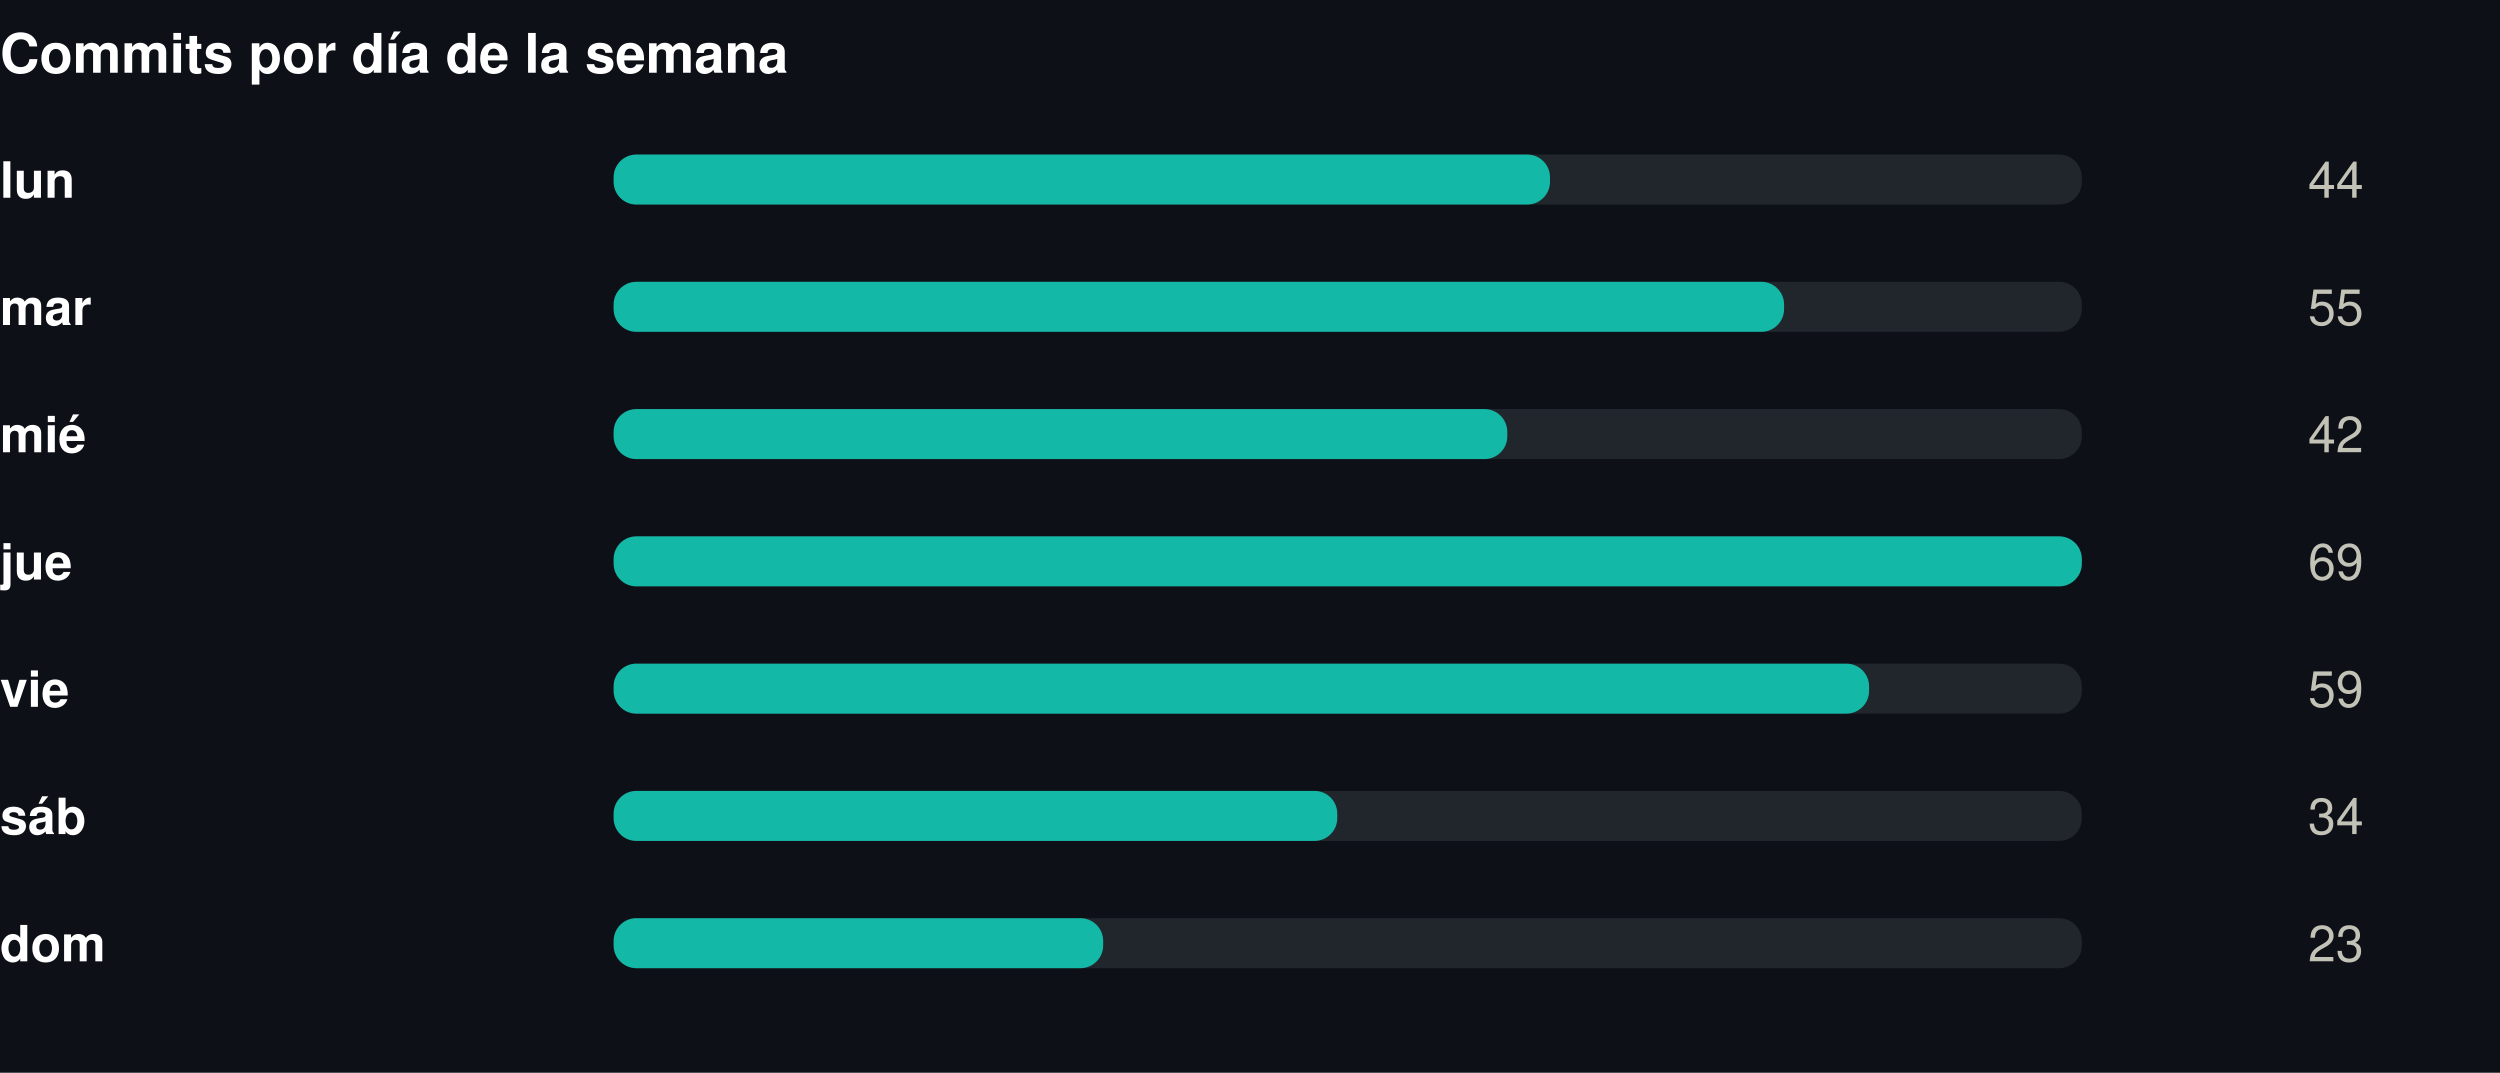
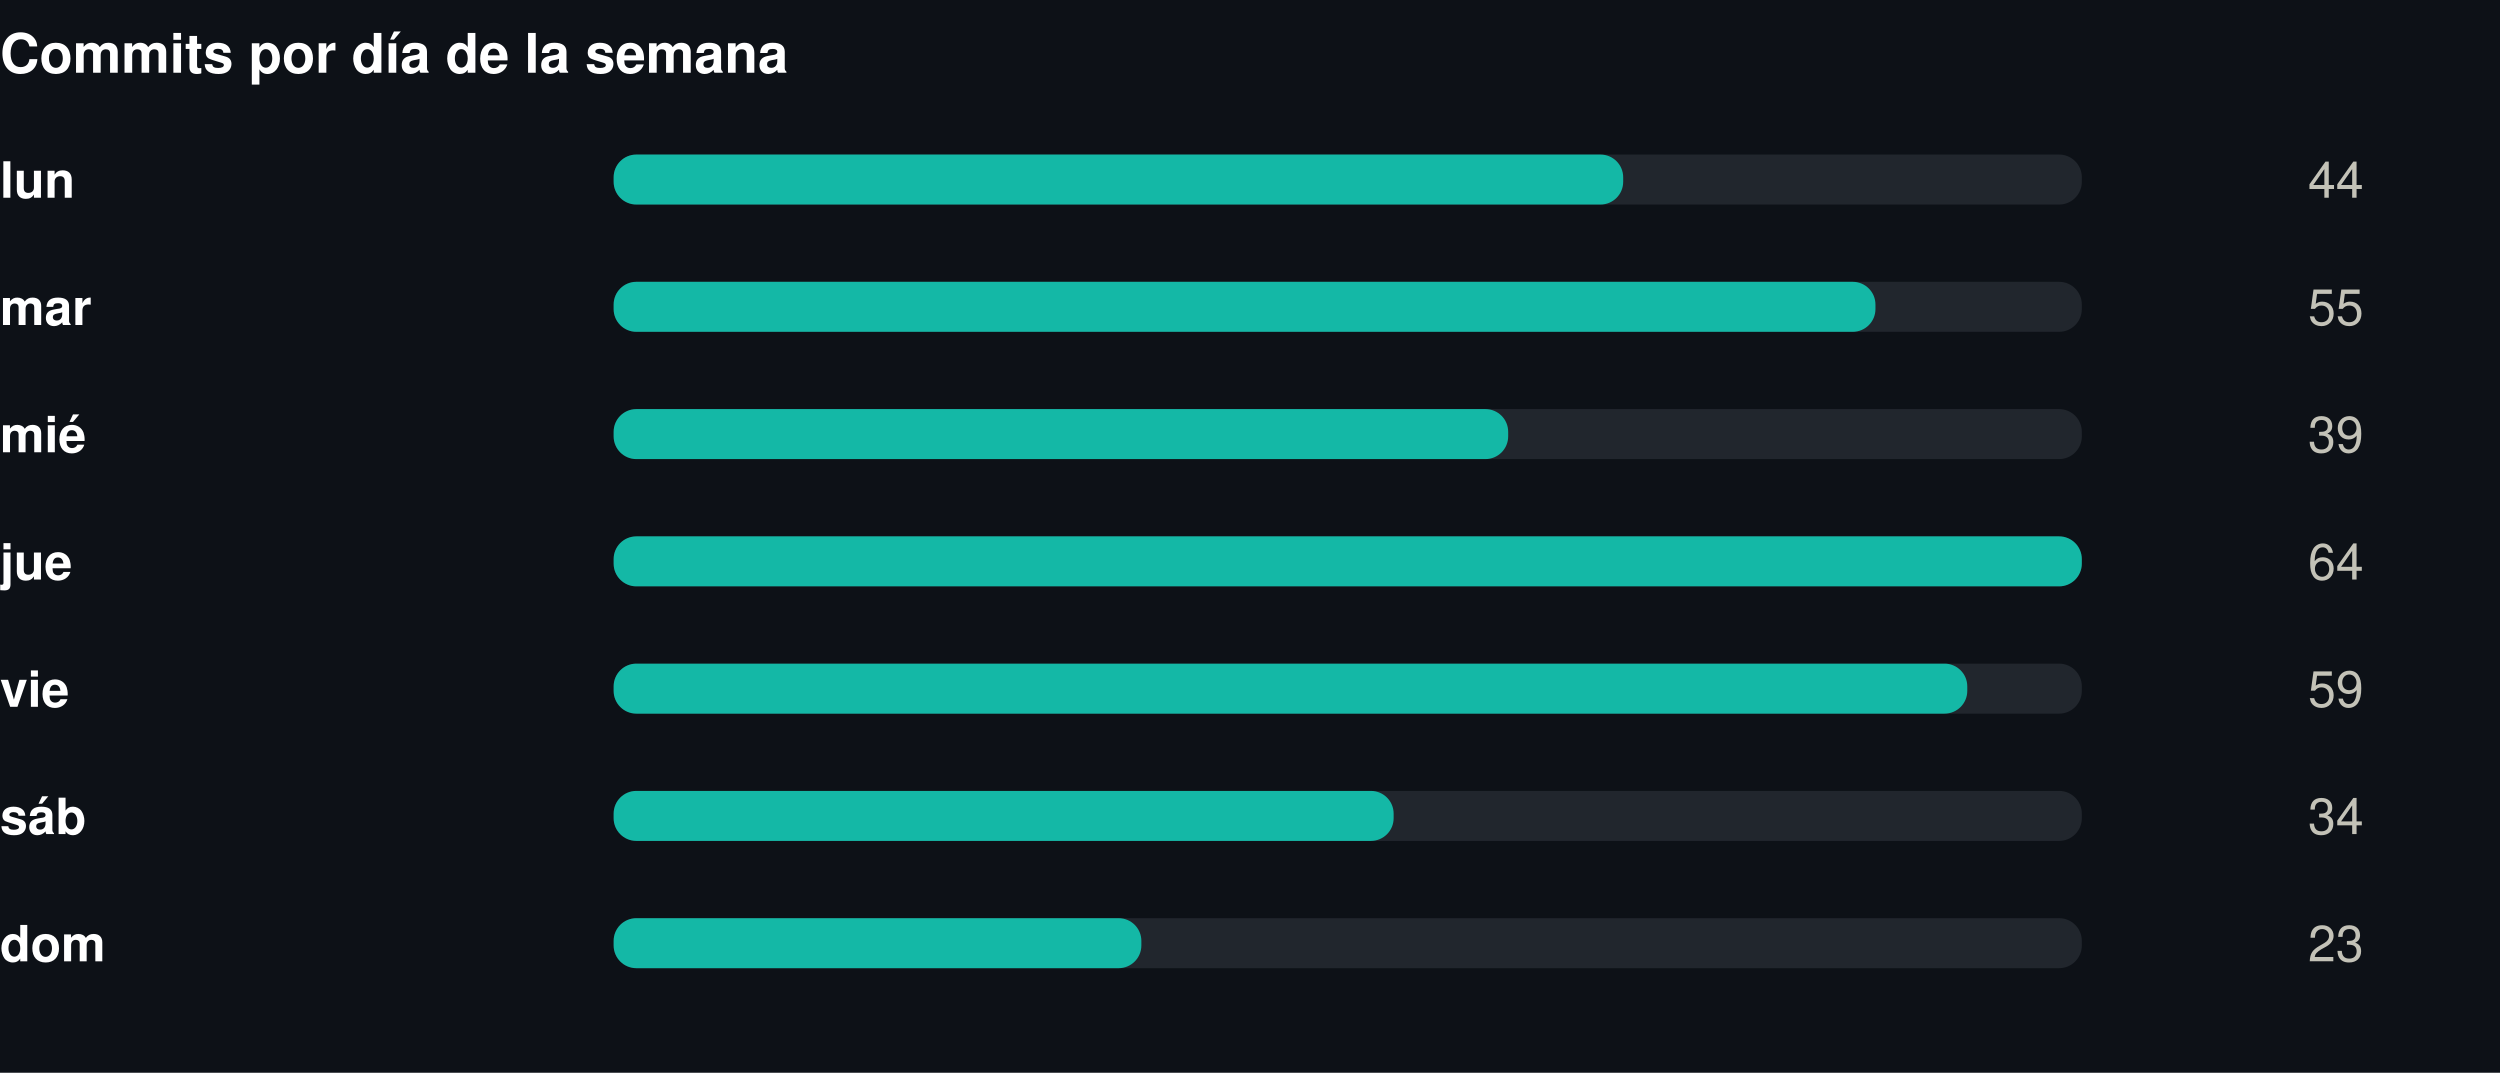
<svg xmlns="http://www.w3.org/2000/svg" width="550" height="236" viewBox="0 0 550 236" role="img">
  <rect width="550" height="236" fill="#0d1117" />
  <style>
@keyframes grow{from{transform:scaleX(0)}}
@keyframes rise{from{opacity:0;transform:translateY(9px)}}
@keyframes fade{from{opacity:0}}
@keyframes draw{to{stroke-dashoffset:0}}
.bar{transform-box:fill-box;transform-origin:left center;animation:grow .9s cubic-bezier(.22,1,.36,1) var(--d,0s) both}
.rise{animation:rise .7s cubic-bezier(.22,1,.36,1) var(--d,0s) both}
.fade{animation:fade .8s ease-out var(--d,0s) both}
.draw{animation:draw 1.7s ease-out .1s both}
@media (prefers-reduced-motion:reduce){
.bar,.rise,.fade,.draw{animation:none;transform:none;opacity:1;stroke-dashoffset:0}
}
</style>
  <g transform="translate(0,0)">
    <text x="0" y="16" font-family="-apple-system,BlinkMacSystemFont,'Segoe UI',Helvetica,Arial,sans-serif" font-size="12" font-weight="700" fill="#ffffff" text-anchor="start">Commits por día de la semana</text>
    <text x="0" y="43.5" font-family="-apple-system,BlinkMacSystemFont,'Segoe UI',Helvetica,Arial,sans-serif" font-size="11" font-weight="600" fill="#ffffff" text-anchor="start">lun</text>
    <rect x="135" y="34" width="323" height="11" rx="5" fill="#21262d" />
-     <rect class="bar" style="--d:0.00s" x="135" y="34" width="206.0" height="11" rx="5" fill="#14b8a6" />
+     <rect class="bar" style="--d:0.00s" x="135" y="34" width="222.1" height="11" rx="5" fill="#14b8a6" />
    <g class="fade" style="--d:0.00s">
      <text x="520" y="43.5" font-family="-apple-system,BlinkMacSystemFont,'Segoe UI',Helvetica,Arial,sans-serif" font-size="11" font-weight="400" fill="#c3c2b7" text-anchor="end">44</text>
    </g>
    <text x="0" y="71.5" font-family="-apple-system,BlinkMacSystemFont,'Segoe UI',Helvetica,Arial,sans-serif" font-size="11" font-weight="600" fill="#ffffff" text-anchor="start">mar</text>
    <rect x="135" y="62" width="323" height="11" rx="5" fill="#21262d" />
-     <rect class="bar" style="--d:0.07s" x="135" y="62" width="257.5" height="11" rx="5" fill="#14b8a6" />
+     <rect class="bar" style="--d:0.07s" x="135" y="62" width="277.6" height="11" rx="5" fill="#14b8a6" />
    <g class="fade" style="--d:0.07s">
      <text x="520" y="71.5" font-family="-apple-system,BlinkMacSystemFont,'Segoe UI',Helvetica,Arial,sans-serif" font-size="11" font-weight="400" fill="#c3c2b7" text-anchor="end">55</text>
    </g>
    <text x="0" y="99.5" font-family="-apple-system,BlinkMacSystemFont,'Segoe UI',Helvetica,Arial,sans-serif" font-size="11" font-weight="600" fill="#ffffff" text-anchor="start">mié</text>
    <rect x="135" y="90" width="323" height="11" rx="5" fill="#21262d" />
-     <rect class="bar" style="--d:0.14s" x="135" y="90" width="196.6" height="11" rx="5" fill="#14b8a6" />
+     <rect class="bar" style="--d:0.14s" x="135" y="90" width="196.8" height="11" rx="5" fill="#14b8a6" />
    <g class="fade" style="--d:0.14s">
-       <text x="520" y="99.5" font-family="-apple-system,BlinkMacSystemFont,'Segoe UI',Helvetica,Arial,sans-serif" font-size="11" font-weight="400" fill="#c3c2b7" text-anchor="end">42</text>
+       <text x="520" y="99.5" font-family="-apple-system,BlinkMacSystemFont,'Segoe UI',Helvetica,Arial,sans-serif" font-size="11" font-weight="400" fill="#c3c2b7" text-anchor="end">39</text>
    </g>
    <text x="0" y="127.5" font-family="-apple-system,BlinkMacSystemFont,'Segoe UI',Helvetica,Arial,sans-serif" font-size="11" font-weight="600" fill="#ffffff" text-anchor="start">jue</text>
    <rect x="135" y="118" width="323" height="11" rx="5" fill="#21262d" />
    <rect class="bar" style="--d:0.21s" x="135" y="118" width="323.0" height="11" rx="5" fill="#14b8a6" />
    <g class="fade" style="--d:0.21s">
-       <text x="520" y="127.5" font-family="-apple-system,BlinkMacSystemFont,'Segoe UI',Helvetica,Arial,sans-serif" font-size="11" font-weight="400" fill="#c3c2b7" text-anchor="end">69</text>
+       <text x="520" y="127.5" font-family="-apple-system,BlinkMacSystemFont,'Segoe UI',Helvetica,Arial,sans-serif" font-size="11" font-weight="400" fill="#c3c2b7" text-anchor="end">64</text>
    </g>
    <text x="0" y="155.5" font-family="-apple-system,BlinkMacSystemFont,'Segoe UI',Helvetica,Arial,sans-serif" font-size="11" font-weight="600" fill="#ffffff" text-anchor="start">vie</text>
    <rect x="135" y="146" width="323" height="11" rx="5" fill="#21262d" />
-     <rect class="bar" style="--d:0.28s" x="135" y="146" width="276.2" height="11" rx="5" fill="#14b8a6" />
+     <rect class="bar" style="--d:0.28s" x="135" y="146" width="297.8" height="11" rx="5" fill="#14b8a6" />
    <g class="fade" style="--d:0.28s">
      <text x="520" y="155.5" font-family="-apple-system,BlinkMacSystemFont,'Segoe UI',Helvetica,Arial,sans-serif" font-size="11" font-weight="400" fill="#c3c2b7" text-anchor="end">59</text>
    </g>
    <text x="0" y="183.5" font-family="-apple-system,BlinkMacSystemFont,'Segoe UI',Helvetica,Arial,sans-serif" font-size="11" font-weight="600" fill="#ffffff" text-anchor="start">sáb</text>
    <rect x="135" y="174" width="323" height="11" rx="5" fill="#21262d" />
-     <rect class="bar" style="--d:0.35s" x="135" y="174" width="159.2" height="11" rx="5" fill="#14b8a6" />
+     <rect class="bar" style="--d:0.35s" x="135" y="174" width="171.6" height="11" rx="5" fill="#14b8a6" />
    <g class="fade" style="--d:0.35s">
      <text x="520" y="183.5" font-family="-apple-system,BlinkMacSystemFont,'Segoe UI',Helvetica,Arial,sans-serif" font-size="11" font-weight="400" fill="#c3c2b7" text-anchor="end">34</text>
    </g>
    <text x="0" y="211.5" font-family="-apple-system,BlinkMacSystemFont,'Segoe UI',Helvetica,Arial,sans-serif" font-size="11" font-weight="600" fill="#ffffff" text-anchor="start">dom</text>
    <rect x="135" y="202" width="323" height="11" rx="5" fill="#21262d" />
-     <rect class="bar" style="--d:0.42s" x="135" y="202" width="107.7" height="11" rx="5" fill="#14b8a6" />
+     <rect class="bar" style="--d:0.42s" x="135" y="202" width="116.1" height="11" rx="5" fill="#14b8a6" />
    <g class="fade" style="--d:0.42s">
      <text x="520" y="211.5" font-family="-apple-system,BlinkMacSystemFont,'Segoe UI',Helvetica,Arial,sans-serif" font-size="11" font-weight="400" fill="#c3c2b7" text-anchor="end">23</text>
    </g>
  </g>
</svg>
